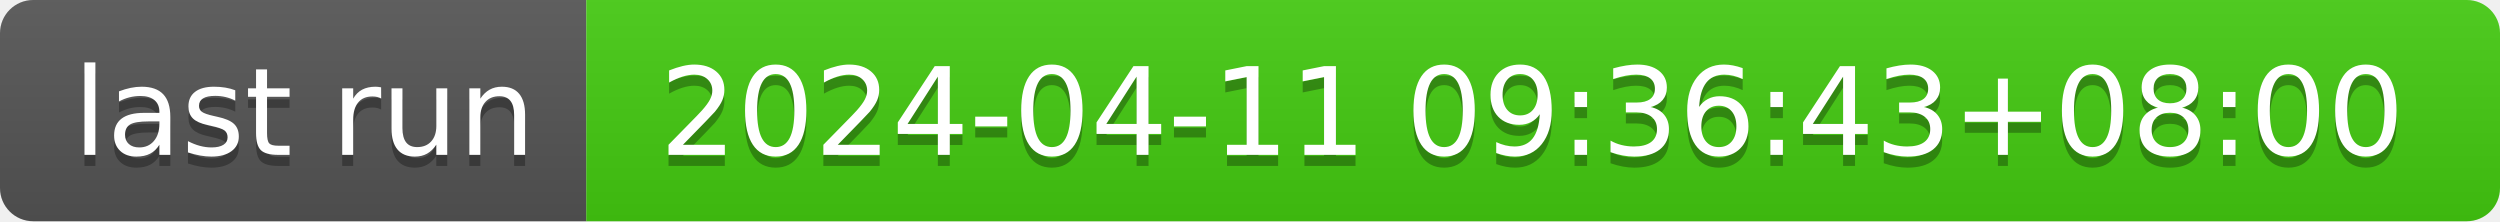
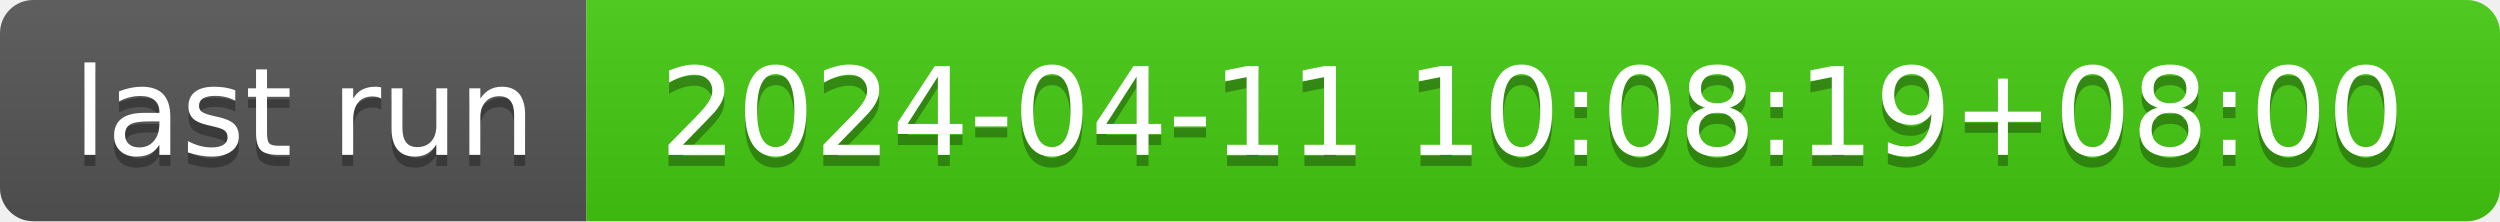
- <svg xmlns="http://www.w3.org/2000/svg" width="226" height="20" role="img" aria-label="last run: 2024-04-11 09:36:43+08:00">
+ <svg xmlns="http://www.w3.org/2000/svg" width="226" height="20" role="img" aria-label="last run: 2024-04-11 10:08:19+08:00">
  <linearGradient id="s" x2="0" y2="100%">
    <stop offset="0" stop-color="#bbb" stop-opacity=".1" />
    <stop offset="1" stop-opacity=".1" />
  </linearGradient>
  <clipPath id="r">
    <rect width="226" height="20" rx="3" fill="#fff" />
  </clipPath>
  <g clip-path="url(#r)">
    <rect width="53" height="20" fill="#555" />
    <rect x="53" width="173" height="20" fill="#4c1" />
    <rect width="226" height="20" fill="url(#s)" />
  </g>
  <g fill="#fff" text-anchor="middle" font-family="Verdana,Geneva,DejaVu Sans,sans-serif" text-rendering="geometricPrecision" font-size="110">
    <text aria-hidden="true" x="275" y="150" fill="#010101" fill-opacity=".3" transform="scale(.1)" textLength="430">last run</text>
    <text x="275" y="140" transform="scale(.1)" fill="#fff" textLength="430">last run</text>
-     <text aria-hidden="true" x="1385" y="150" fill="#010101" fill-opacity=".3" transform="scale(.1)" textLength="1630">2024-04-11 09:36:43+08:00</text>
-     <text x="1385" y="140" transform="scale(.1)" fill="#fff" textLength="1630">2024-04-11 09:36:43+08:00</text>
+     <text aria-hidden="true" x="1385" y="150" fill="#010101" fill-opacity=".3" transform="scale(.1)" textLength="1630">2024-04-11 10:08:19+08:00</text>
+     <text x="1385" y="140" transform="scale(.1)" fill="#fff" textLength="1630">2024-04-11 10:08:19+08:00</text>
  </g>
</svg>
